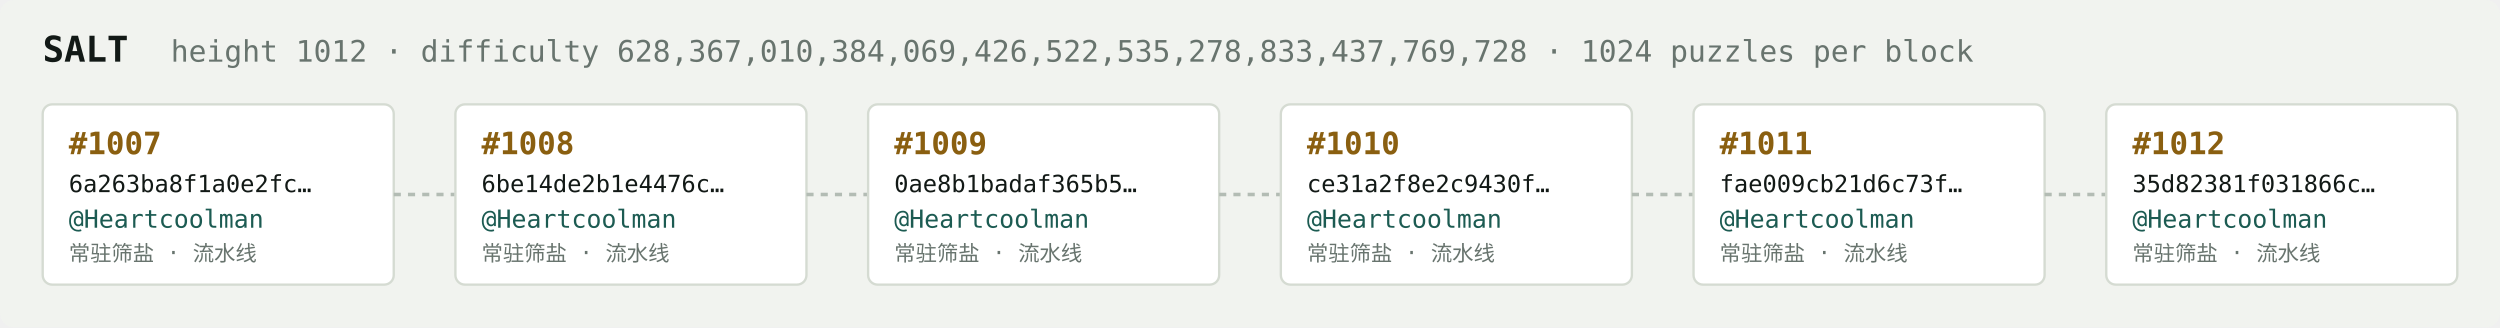
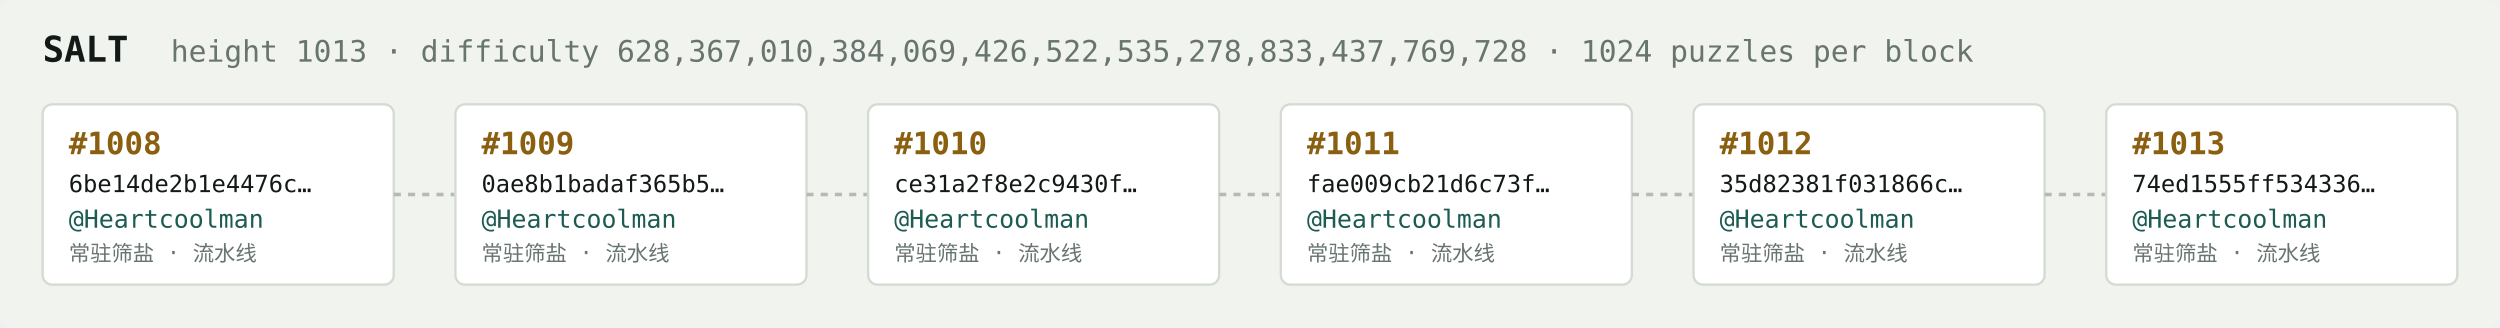
<svg xmlns="http://www.w3.org/2000/svg" width="1054" height="138" viewBox="0 0 1054 138" font-family="ui-monospace,SFMono-Regular,Menlo,monospace">
  <rect fill="#f1f3ef" width="1054" height="138" rx="6" />
  <text x="18" y="26" fill="#121916" font-size="15" font-weight="700">SALT</text>
-   <text x="72" y="26" fill="#68746e" font-size="12.5">height 1012 · difficulty 628,367,010,384,069,426,522,535,278,833,437,769,728 · 1024 puzzles per block</text>
+   <text x="72" y="26" fill="#68746e" font-size="12.5">height 1013 · difficulty 628,367,010,384,069,426,522,535,278,833,437,769,728 · 1024 puzzles per block</text>
  <rect x="18" y="44" width="148" height="76" rx="4" fill="#ffffff" stroke="#d5dbd2" stroke-width="1" />
-   <text x="29" y="65" fill="#8a5f10" font-size="13" font-weight="700">#1007</text>
-   <text x="29" y="81" fill="#121916" font-size="10">6a263ba8f1a0e2fc…</text>
+   <text x="29" y="65" fill="#8a5f10" font-size="13" font-weight="700">#1008</text>
+   <text x="29" y="81" fill="#121916" font-size="10">6be14de2b1e4476c…</text>
  <text x="29" y="96" fill="#1c5b52" font-size="10.5">@Heartcoolman</text>
  <text x="29" y="110" fill="#68746e" font-size="9">常驻筛盐 · 流水线</text>
  <line x1="166" y1="82.0" x2="192" y2="82.0" stroke="#b3bcb4" stroke-width="1.5" stroke-dasharray="3 3" />
  <rect x="192" y="44" width="148" height="76" rx="4" fill="#ffffff" stroke="#d5dbd2" stroke-width="1" />
-   <text x="203" y="65" fill="#8a5f10" font-size="13" font-weight="700">#1008</text>
-   <text x="203" y="81" fill="#121916" font-size="10">6be14de2b1e4476c…</text>
+   <text x="203" y="65" fill="#8a5f10" font-size="13" font-weight="700">#1009</text>
+   <text x="203" y="81" fill="#121916" font-size="10">0ae8b1badaf365b5…</text>
  <text x="203" y="96" fill="#1c5b52" font-size="10.5">@Heartcoolman</text>
  <text x="203" y="110" fill="#68746e" font-size="9">常驻筛盐 · 流水线</text>
  <line x1="340" y1="82.0" x2="366" y2="82.0" stroke="#b3bcb4" stroke-width="1.5" stroke-dasharray="3 3" />
  <rect x="366" y="44" width="148" height="76" rx="4" fill="#ffffff" stroke="#d5dbd2" stroke-width="1" />
-   <text x="377" y="65" fill="#8a5f10" font-size="13" font-weight="700">#1009</text>
-   <text x="377" y="81" fill="#121916" font-size="10">0ae8b1badaf365b5…</text>
+   <text x="377" y="65" fill="#8a5f10" font-size="13" font-weight="700">#1010</text>
+   <text x="377" y="81" fill="#121916" font-size="10">ce31a2f8e2c9430f…</text>
  <text x="377" y="96" fill="#1c5b52" font-size="10.5">@Heartcoolman</text>
  <text x="377" y="110" fill="#68746e" font-size="9">常驻筛盐 · 流水线</text>
  <line x1="514" y1="82.0" x2="540" y2="82.0" stroke="#b3bcb4" stroke-width="1.5" stroke-dasharray="3 3" />
  <rect x="540" y="44" width="148" height="76" rx="4" fill="#ffffff" stroke="#d5dbd2" stroke-width="1" />
-   <text x="551" y="65" fill="#8a5f10" font-size="13" font-weight="700">#1010</text>
-   <text x="551" y="81" fill="#121916" font-size="10">ce31a2f8e2c9430f…</text>
+   <text x="551" y="65" fill="#8a5f10" font-size="13" font-weight="700">#1011</text>
+   <text x="551" y="81" fill="#121916" font-size="10">fae009cb21d6c73f…</text>
  <text x="551" y="96" fill="#1c5b52" font-size="10.5">@Heartcoolman</text>
  <text x="551" y="110" fill="#68746e" font-size="9">常驻筛盐 · 流水线</text>
  <line x1="688" y1="82.0" x2="714" y2="82.0" stroke="#b3bcb4" stroke-width="1.5" stroke-dasharray="3 3" />
  <rect x="714" y="44" width="148" height="76" rx="4" fill="#ffffff" stroke="#d5dbd2" stroke-width="1" />
-   <text x="725" y="65" fill="#8a5f10" font-size="13" font-weight="700">#1011</text>
-   <text x="725" y="81" fill="#121916" font-size="10">fae009cb21d6c73f…</text>
+   <text x="725" y="65" fill="#8a5f10" font-size="13" font-weight="700">#1012</text>
+   <text x="725" y="81" fill="#121916" font-size="10">35d82381f031866c…</text>
  <text x="725" y="96" fill="#1c5b52" font-size="10.5">@Heartcoolman</text>
  <text x="725" y="110" fill="#68746e" font-size="9">常驻筛盐 · 流水线</text>
  <line x1="862" y1="82.0" x2="888" y2="82.0" stroke="#b3bcb4" stroke-width="1.5" stroke-dasharray="3 3" />
  <rect x="888" y="44" width="148" height="76" rx="4" fill="#ffffff" stroke="#d5dbd2" stroke-width="1" />
-   <text x="899" y="65" fill="#8a5f10" font-size="13" font-weight="700">#1012</text>
-   <text x="899" y="81" fill="#121916" font-size="10">35d82381f031866c…</text>
+   <text x="899" y="65" fill="#8a5f10" font-size="13" font-weight="700">#1013</text>
+   <text x="899" y="81" fill="#121916" font-size="10">74ed1555ff534336…</text>
  <text x="899" y="96" fill="#1c5b52" font-size="10.5">@Heartcoolman</text>
  <text x="899" y="110" fill="#68746e" font-size="9">常驻筛盐 · 流水线</text>
</svg>
